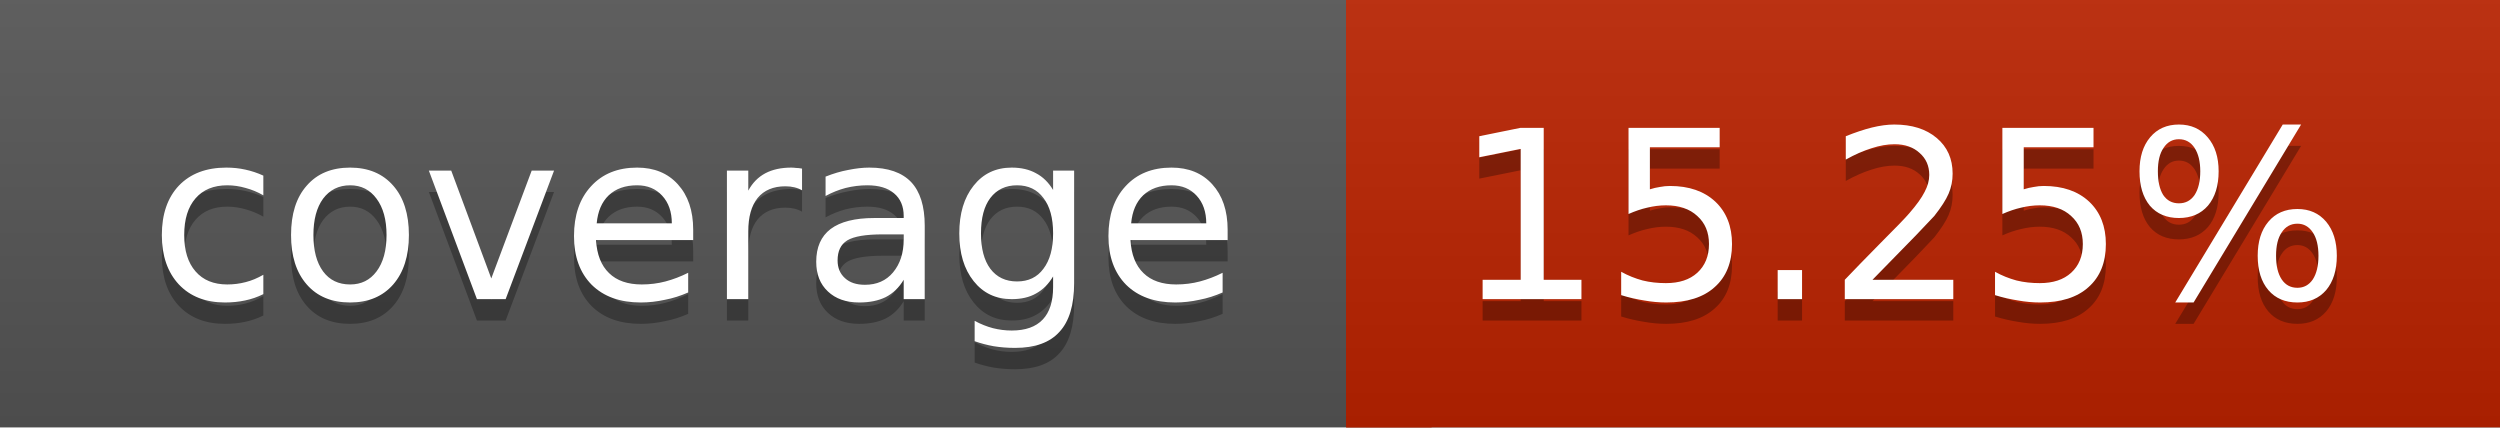
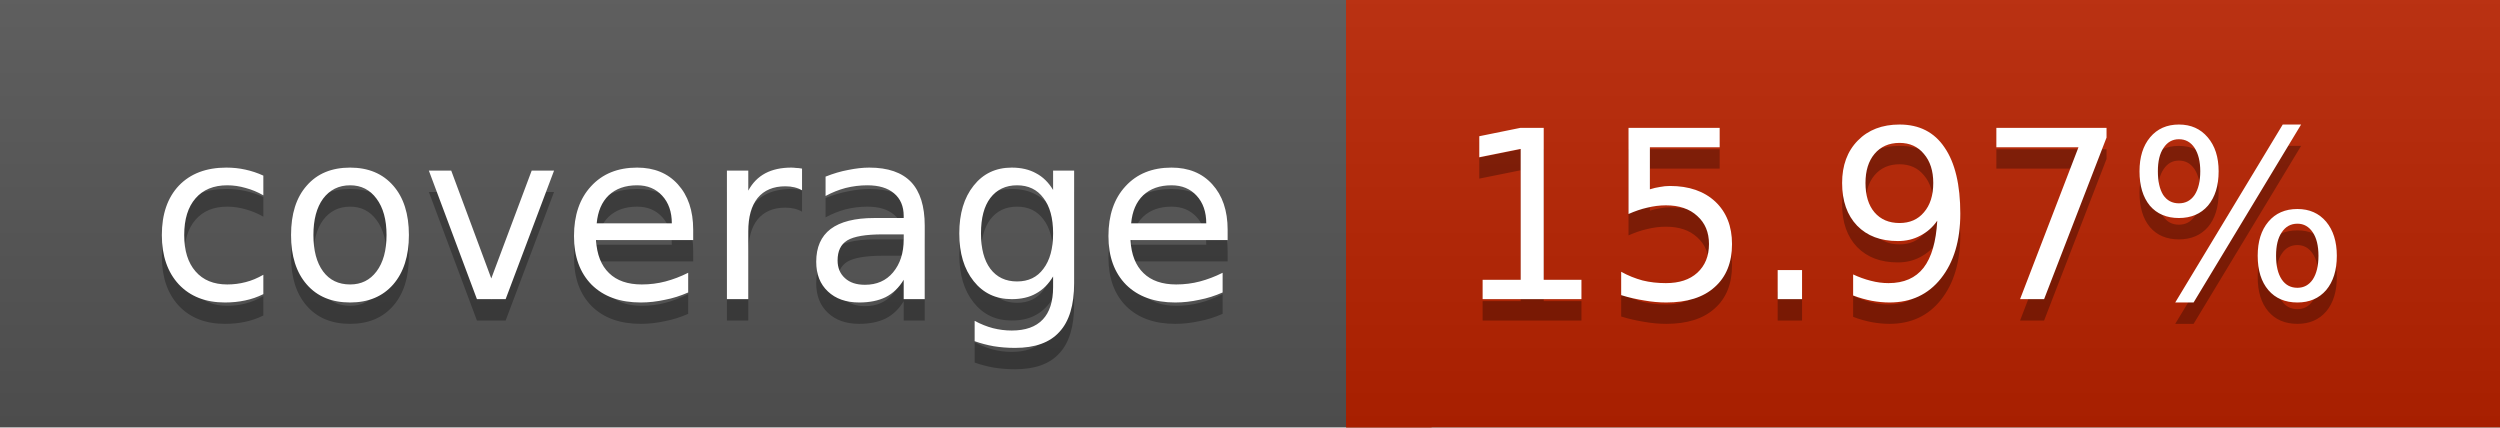
<svg xmlns="http://www.w3.org/2000/svg" width="117" height="20">
  <linearGradient id="a" x2="0" y2="100%">
    <stop offset="0" stop-color="#bbb" stop-opacity=".1" />
    <stop offset="1" stop-opacity=".1" />
  </linearGradient>
  <rect rx="0" width="117" height="20" fill="#555" />
-   <rect rx="0" x="63" width="54" height="20" fill="#bb2200" />
-   <path fill="#bb2200" d="M63 0h4v20h-4z" />
+   <rect rx="0" x="63" width="54" height="20" fill="#ba2300" />
+   <path fill="#ba2300" d="M63 0h4v20h-4z" />
  <rect rx="0" width="117" height="20" fill="url(#a)" />
  <g fill="#fff" text-anchor="middle" font-family="DejaVu Sans,Verdana,Geneva,sans-serif" font-size="11">
    <text x="32.5" y="15" fill="#010101" fill-opacity=".3">coverage</text>
    <text x="32.5" y="14">coverage</text>
-     <text x="89" y="15" fill="#010101" fill-opacity=".3">15.25%</text>
-     <text x="89" y="14">15.25%</text>
+     <text x="89" y="15" fill="#010101" fill-opacity=".3">15.97%</text>
+     <text x="89" y="14">15.97%</text>
  </g>
</svg>
